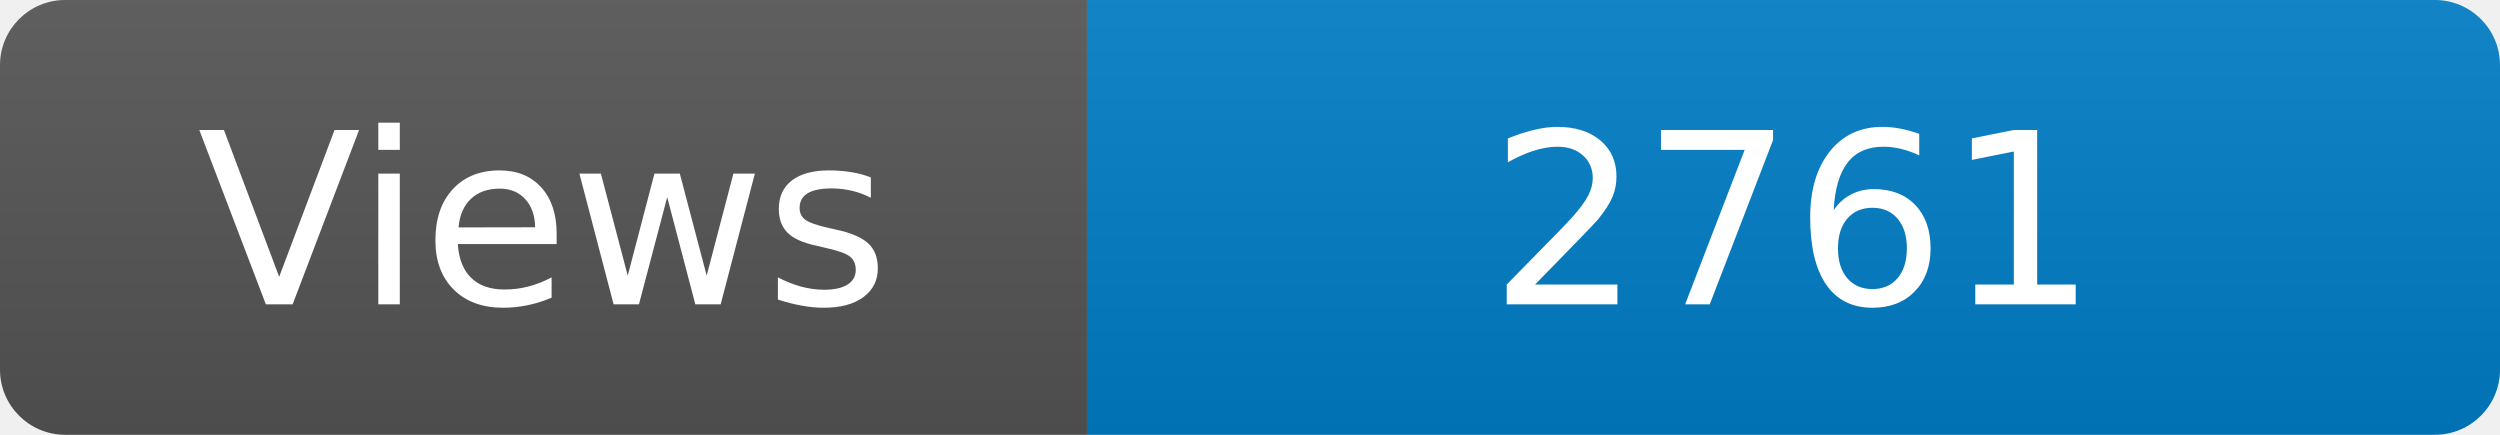
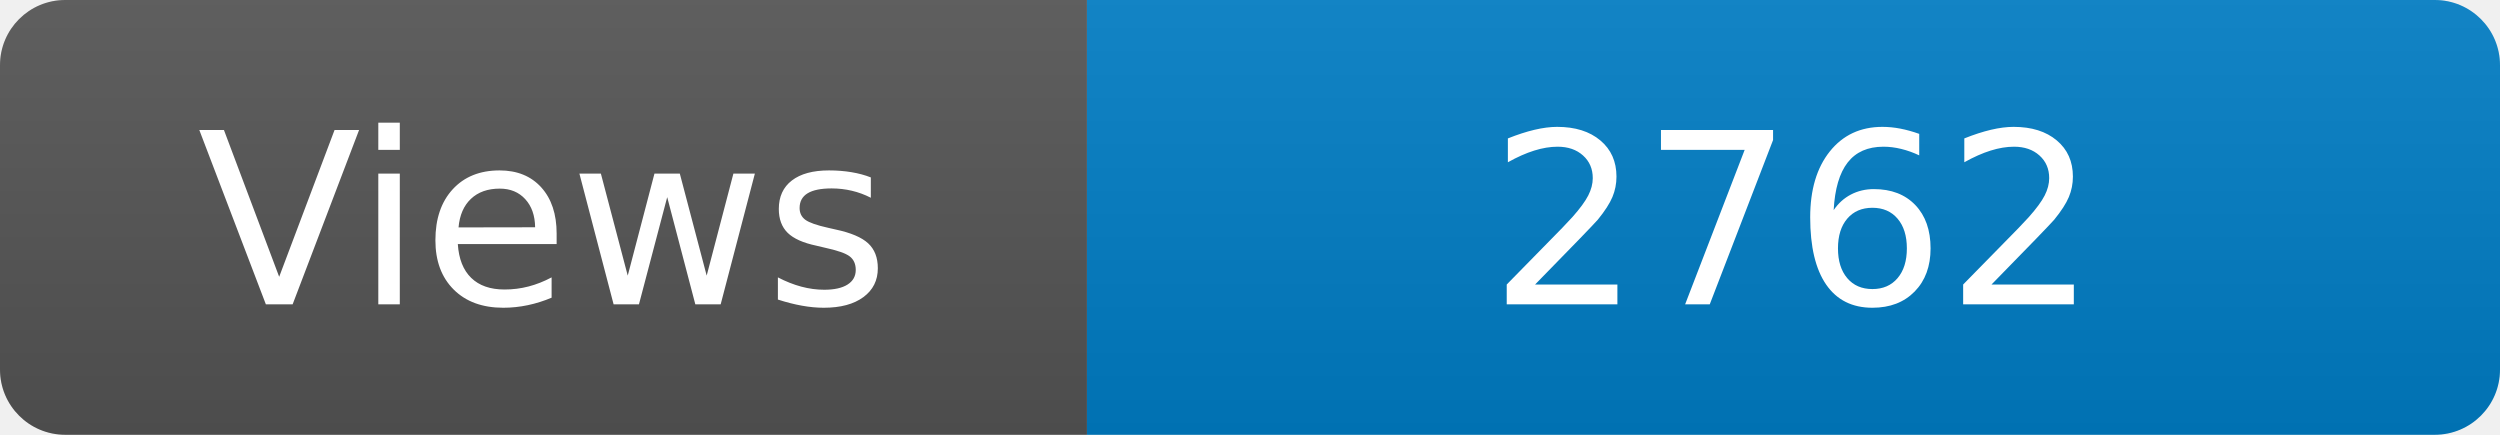
<svg xmlns="http://www.w3.org/2000/svg" width="115" height="20" role="img" aria-label="Maintained?: yes">
  <linearGradient id="s" x2="0" y2="100%">
    <stop offset="0" stop-color="#bbb" stop-opacity=".1" />
    <stop offset="1" stop-opacity=".1" />
  </linearGradient>
  <clipPath id="r">
    <rect width="115" height="20" rx="3" fill="#fff" />
  </clipPath>
  <g clip-path="url(#r)">
    <rect width="50" height="20" fill="#555" />
    <rect x="50" width="160" height="20" fill="#007ec6" />
    <rect width="115" height="20" fill="url(#s)" />
  </g>
  <g fill="#fff" text-anchor="middle" font-family="Verdana,Geneva,DejaVu Sans,sans-serif" font-size="110">
    <text x="250" y="140" transform="scale(.1)" fill="#fff">Views</text>
-     <text x="825" y="140" transform="scale(.1)" fill="#fff">2761</text>
+     <text x="825" y="140" transform="scale(.1)" fill="#fff">2762</text>
  </g>
</svg>
